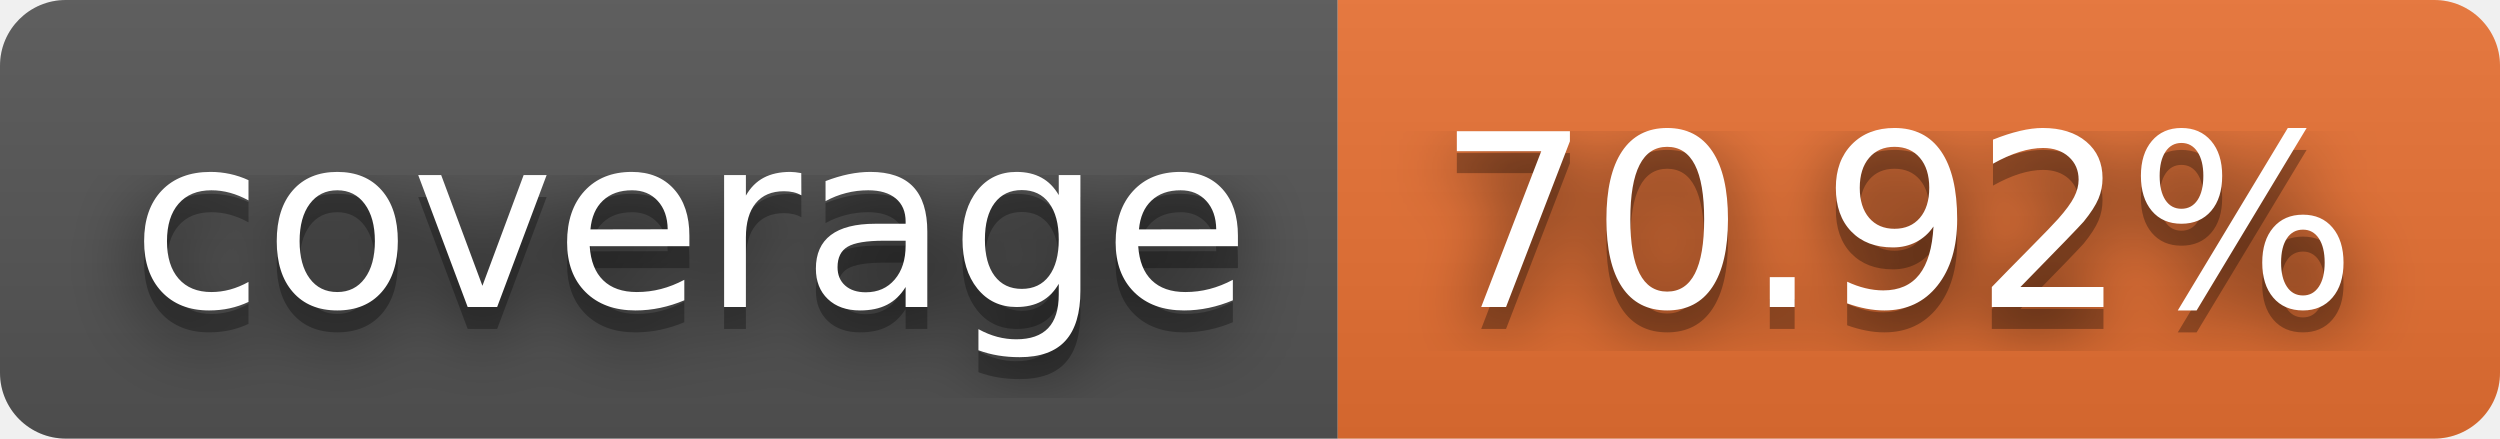
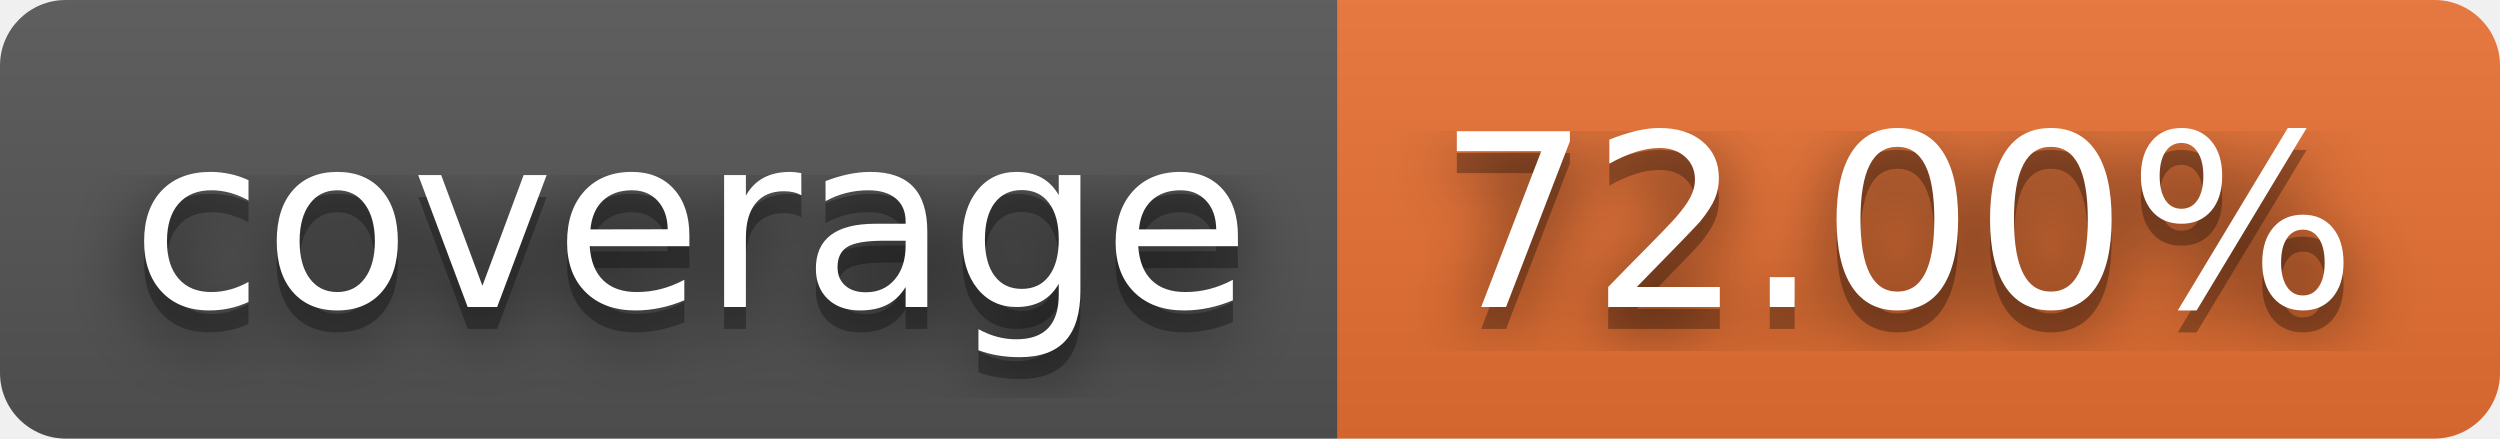
- <svg xmlns="http://www.w3.org/2000/svg" width="114" height="20" role="img" aria-label="coverage: 70.92%">
+ <svg xmlns="http://www.w3.org/2000/svg" width="114" height="20" role="img" aria-label="coverage: 72.00%">
  <filter id="blur">
    <feGaussianBlur in="SourceGraphic" stdDeviation="16" />
  </filter>
  <linearGradient id="s" x2="0" y2="100%">
    <stop offset="0" stop-color="#bbb" stop-opacity=".1" />
    <stop offset="1" stop-opacity=".1" />
  </linearGradient>
  <clipPath id="r">
    <rect width="114" height="20" rx="3" fill="#fff" />
  </clipPath>
  <g clip-path="url(#r)">
    <rect width="61" height="20" fill="#555" />
    <rect x="61" width="53" height="20" fill="#ea7233" />
    <rect width="114" height="20" fill="url(#s)" />
  </g>
  <g fill="#fff" text-anchor="middle" font-family="Verdana,Geneva,DejaVu Sans,sans-serif" text-rendering="geometricPrecision" font-size="110">
    <text aria-hidden="true" x="315" y="150" fill="#010101" fill-opacity=".80" filter="url(#blur)" transform="scale(.1)" textLength="510">coverage</text>
    <text aria-hidden="true" x="315" y="150" fill="#010101" fill-opacity=".3" transform="scale(.1)" textLength="510">coverage</text>
    <text x="315" y="140" transform="scale(.1)" fill="#fff" textLength="510">coverage</text>
-     <text aria-hidden="true" x="865" y="150" fill="#010101" fill-opacity=".80" filter="url(#blur)" transform="scale(.1)" textLength="430">70.92%</text>
-     <text aria-hidden="true" x="865" y="150" fill="#010101" fill-opacity=".3" transform="scale(.1)" textLength="430">70.92%</text>
-     <text x="865" y="140" transform="scale(.1)" fill="#fff" textLength="430">70.92%</text>
+     <text aria-hidden="true" x="865" y="150" fill="#010101" fill-opacity=".80" filter="url(#blur)" transform="scale(.1)" textLength="430">72.00%</text>
+     <text aria-hidden="true" x="865" y="150" fill="#010101" fill-opacity=".3" transform="scale(.1)" textLength="430">72.00%</text>
+     <text x="865" y="140" transform="scale(.1)" fill="#fff" textLength="430">72.00%</text>
  </g>
</svg>
